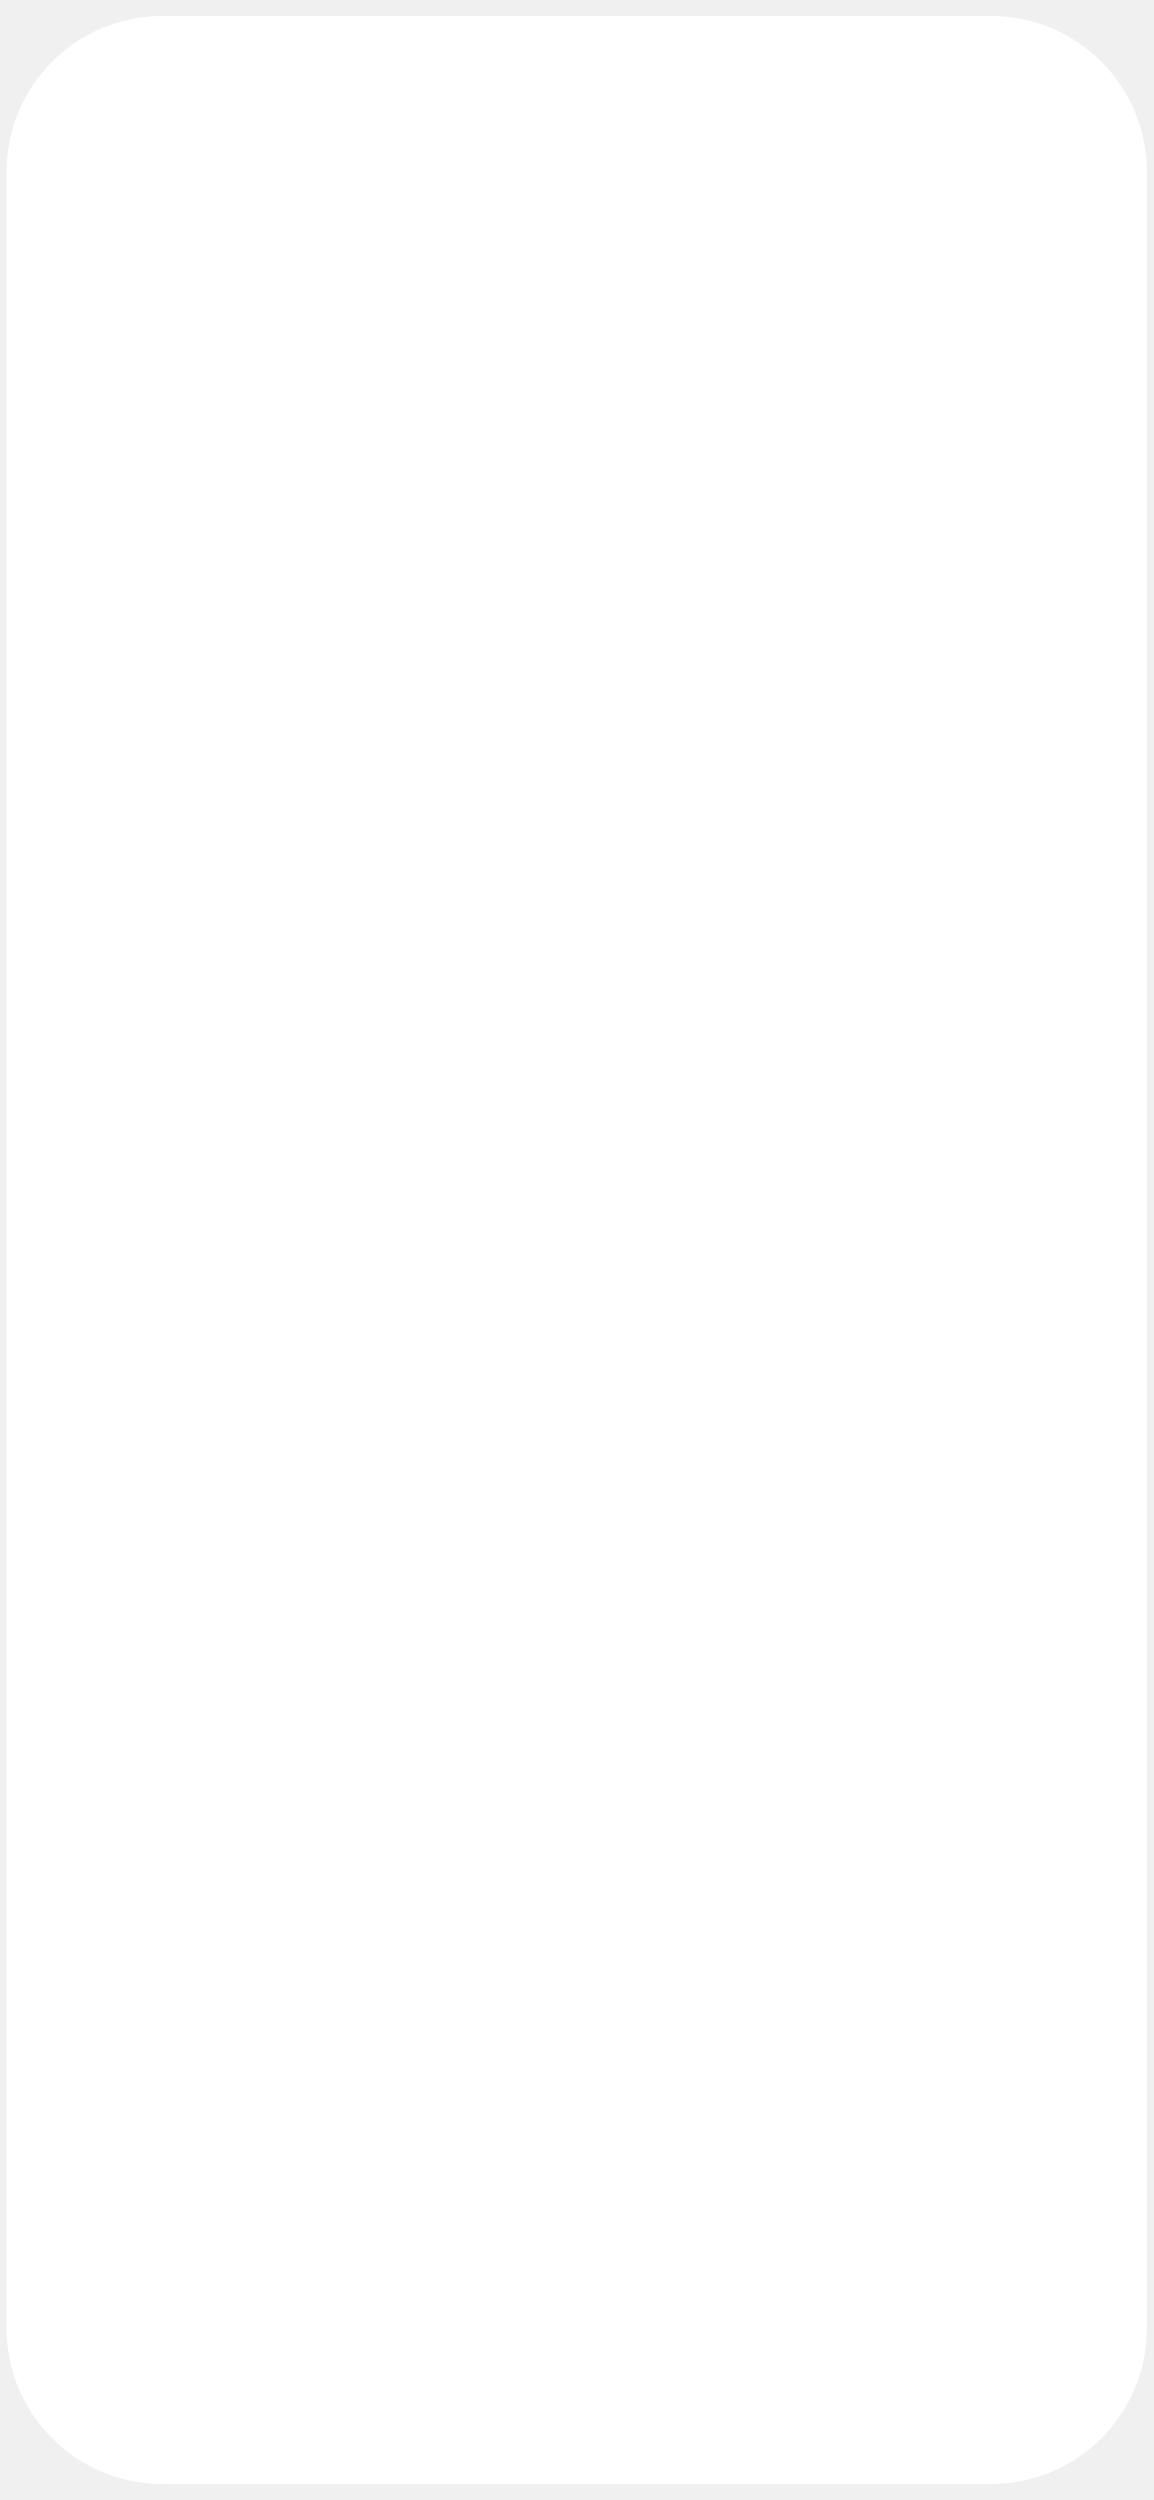
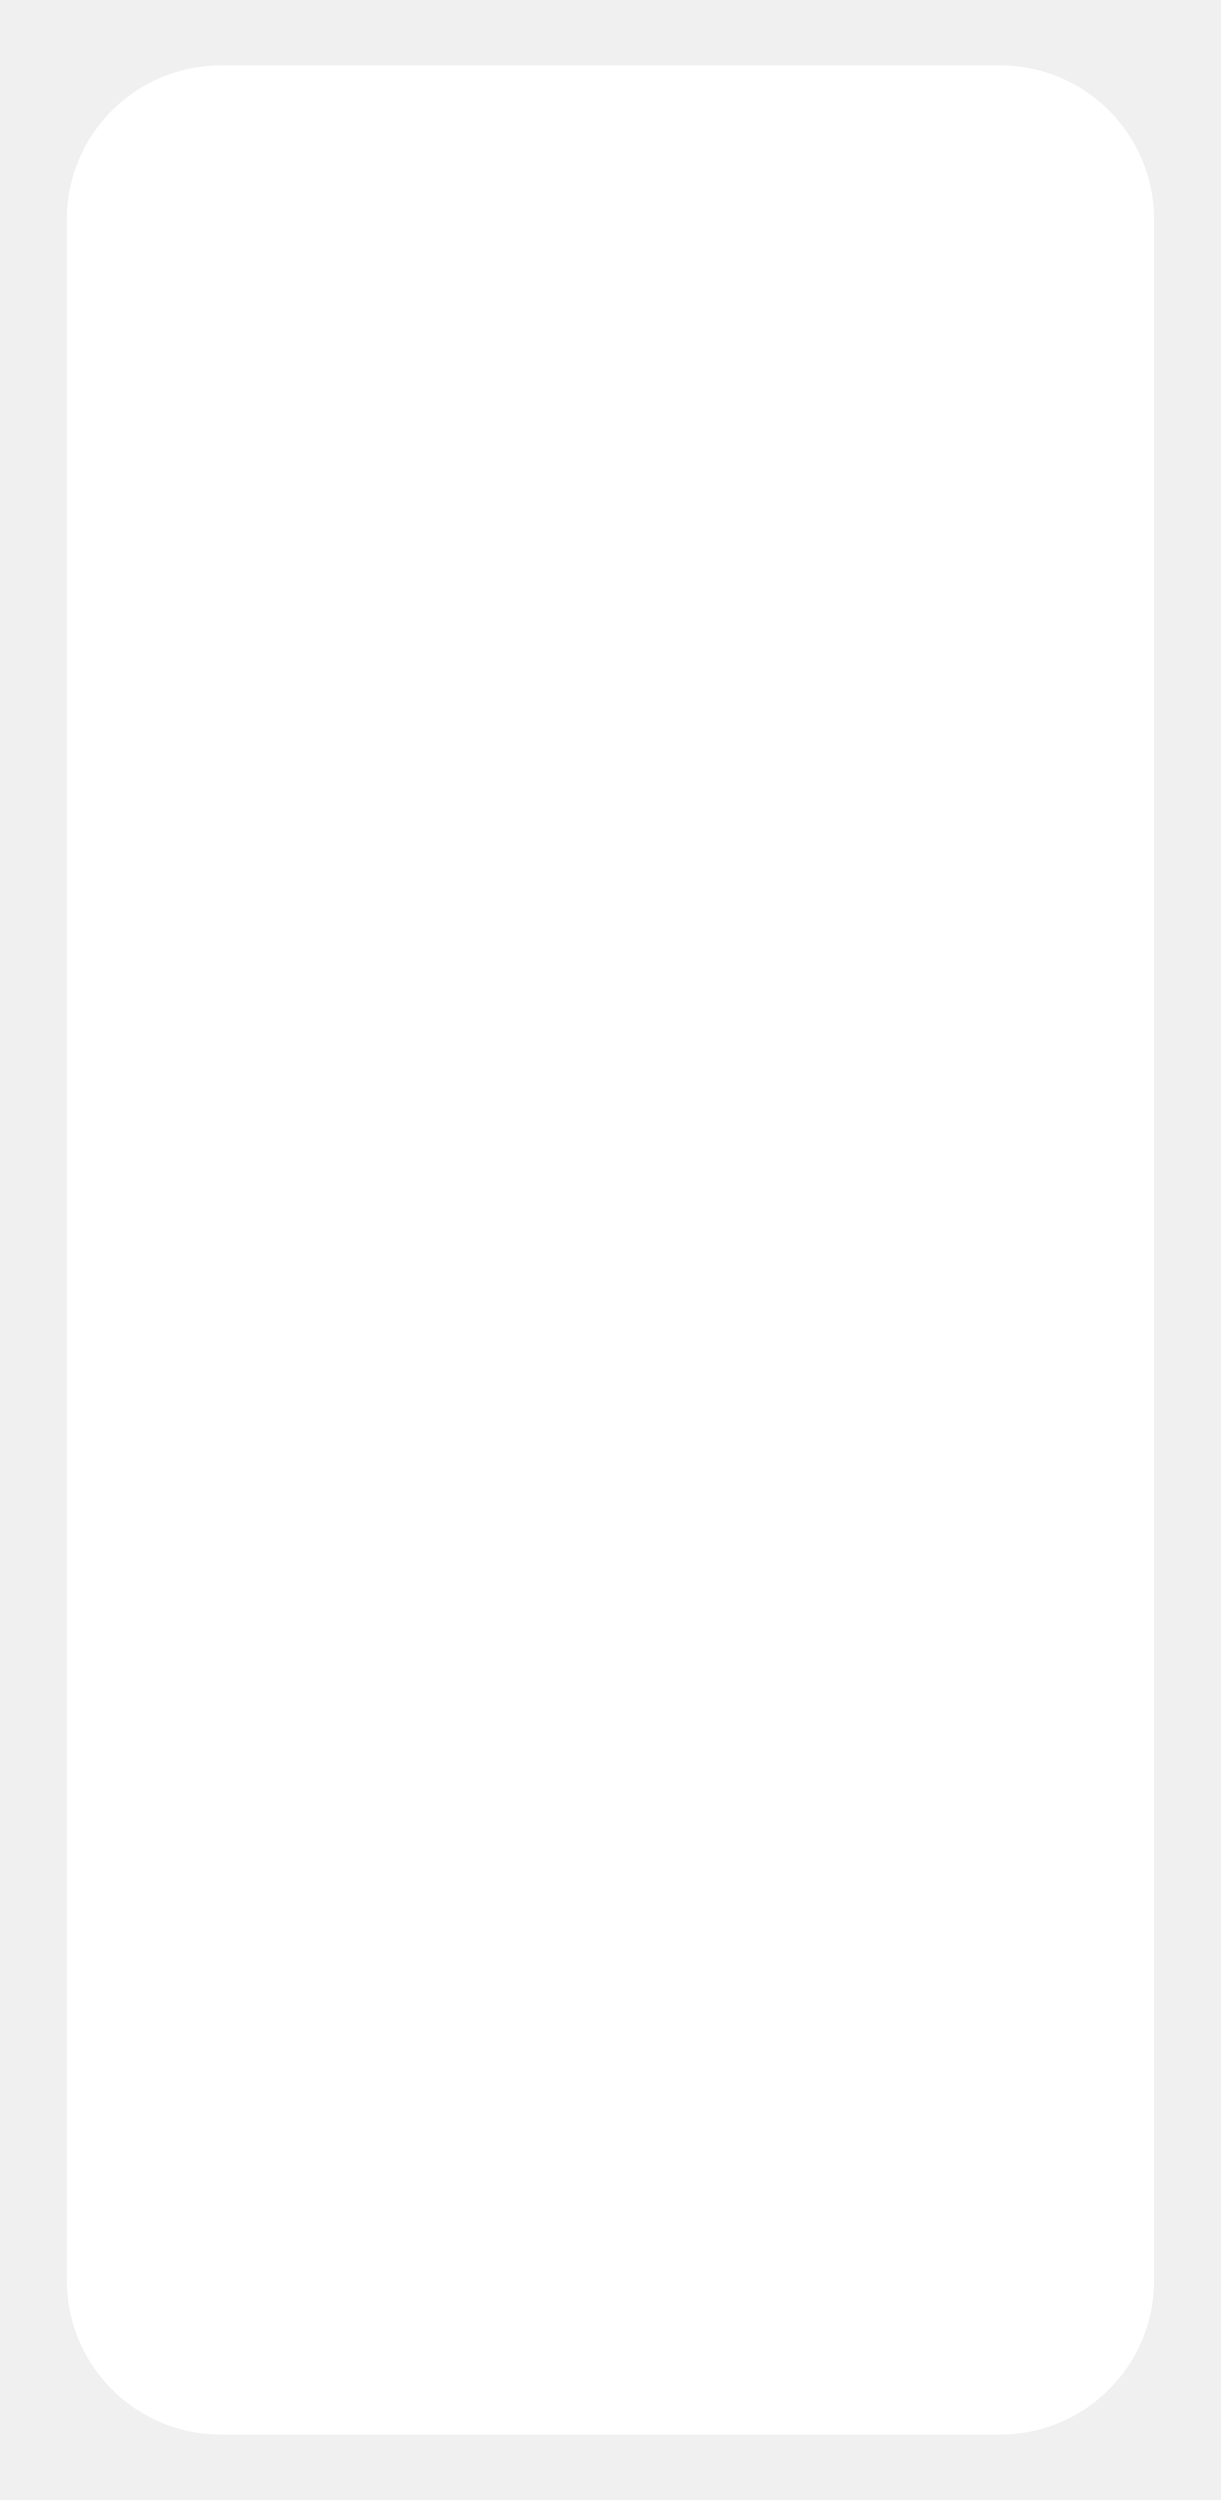
- <svg xmlns="http://www.w3.org/2000/svg" viewBox="0 0 430 932" fill="none">
-   <rect x="2.44" y="5.96" width="425.12" height="920.08" rx="58.1" fill="white" />
+ <svg xmlns="http://www.w3.org/2000/svg" viewBox="0 0 420 860" fill="none">
+   <rect x="23" y="22.5" width="374" height="815" rx="53" fill="white" />
</svg>
